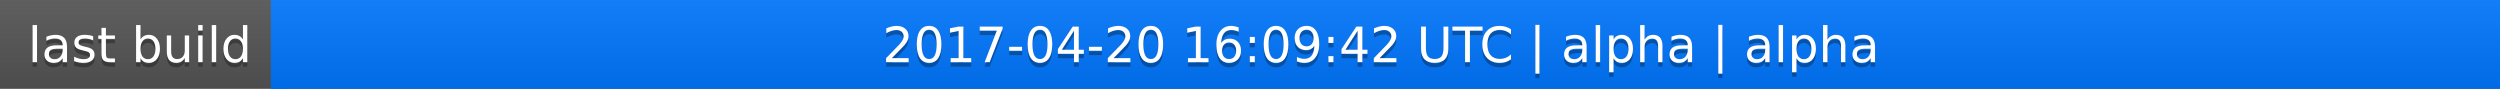
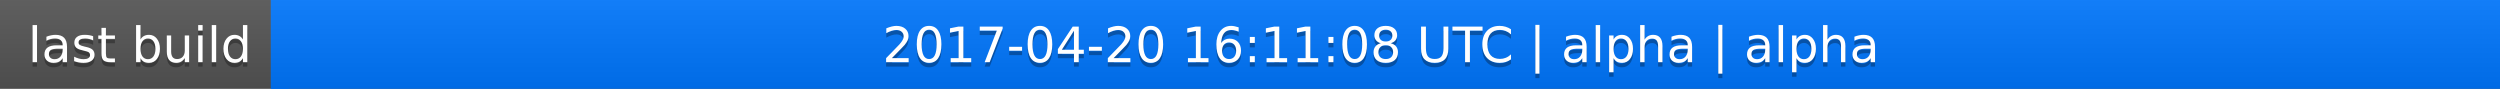
<svg xmlns="http://www.w3.org/2000/svg" width="563" height="20">
  <linearGradient id="a" x2="0" y2="100%">
    <stop offset="0" stop-color="#bbb" stop-opacity=".1" />
    <stop offset="1" stop-opacity=".1" />
  </linearGradient>
  <rect rx="0" width="563" height="20" fill="#555" />
  <rect rx="0" x="61" width="502" height="20" fill="#07f" />
  <path fill="#07f" d="M61 0h4v20h-4z" />
  <rect rx="0" width="563" height="20" fill="url(#a)" />
  <g fill="#fff" text-anchor="middle" font-family="DejaVu Sans,Verdana,Geneva,sans-serif" font-size="11">
    <text x="31.5" y="15" fill="#010101" fill-opacity=".3">last build</text>
    <text x="31.5" y="14">last build</text>
-     <text x="311" y="15" fill="#010101" fill-opacity=".3">2017-04-20 16:09:42 UTC | alpha | alpha</text>
-     <text x="311" y="14">2017-04-20 16:09:42 UTC | alpha | alpha</text>
+     <text x="311" y="15" fill="#010101" fill-opacity=".3">2017-04-20 16:11:08 UTC | alpha | alpha</text>
+     <text x="311" y="14">2017-04-20 16:11:08 UTC | alpha | alpha</text>
  </g>
</svg>
